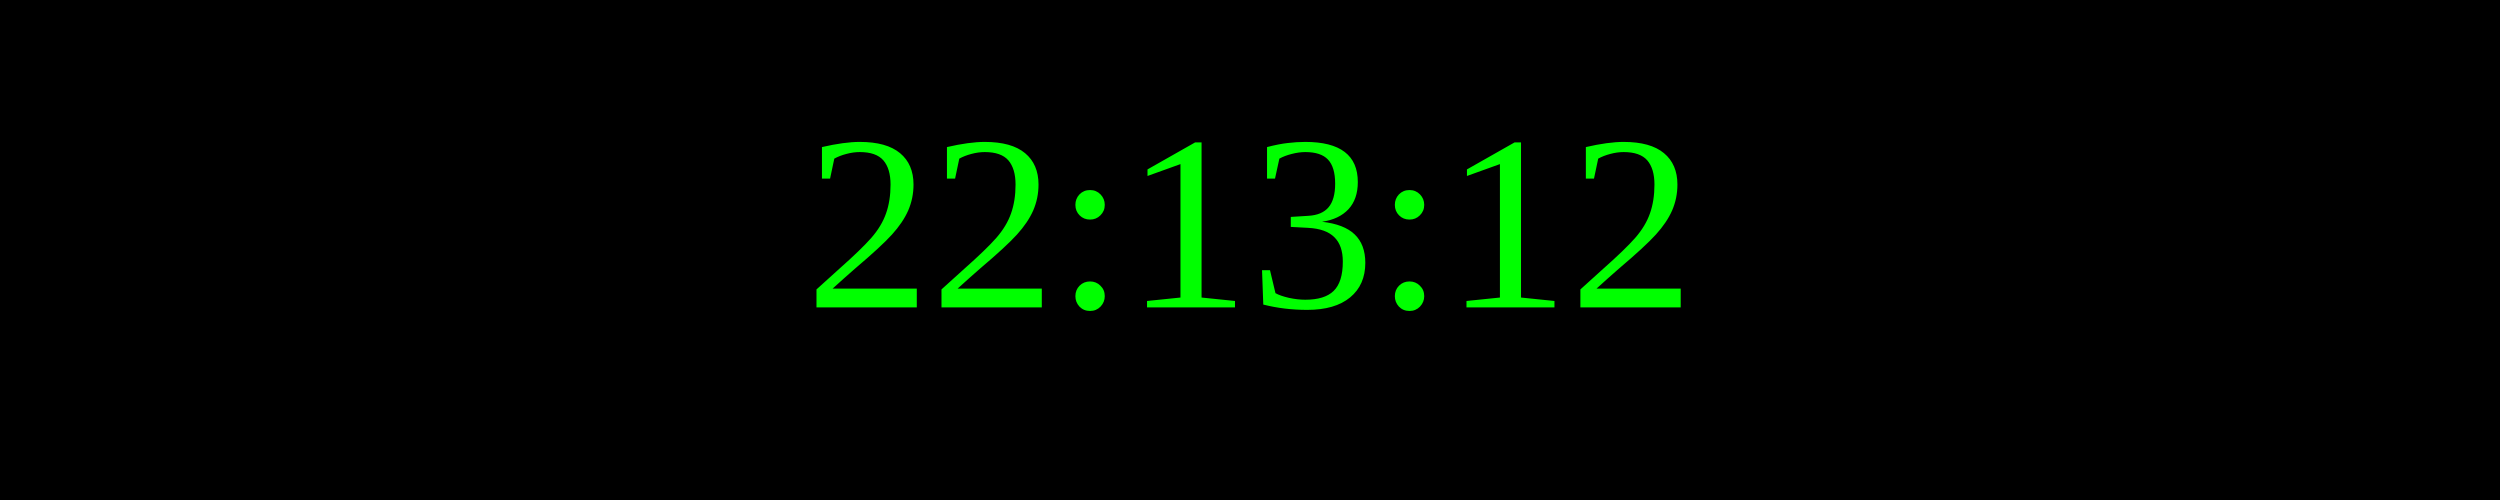
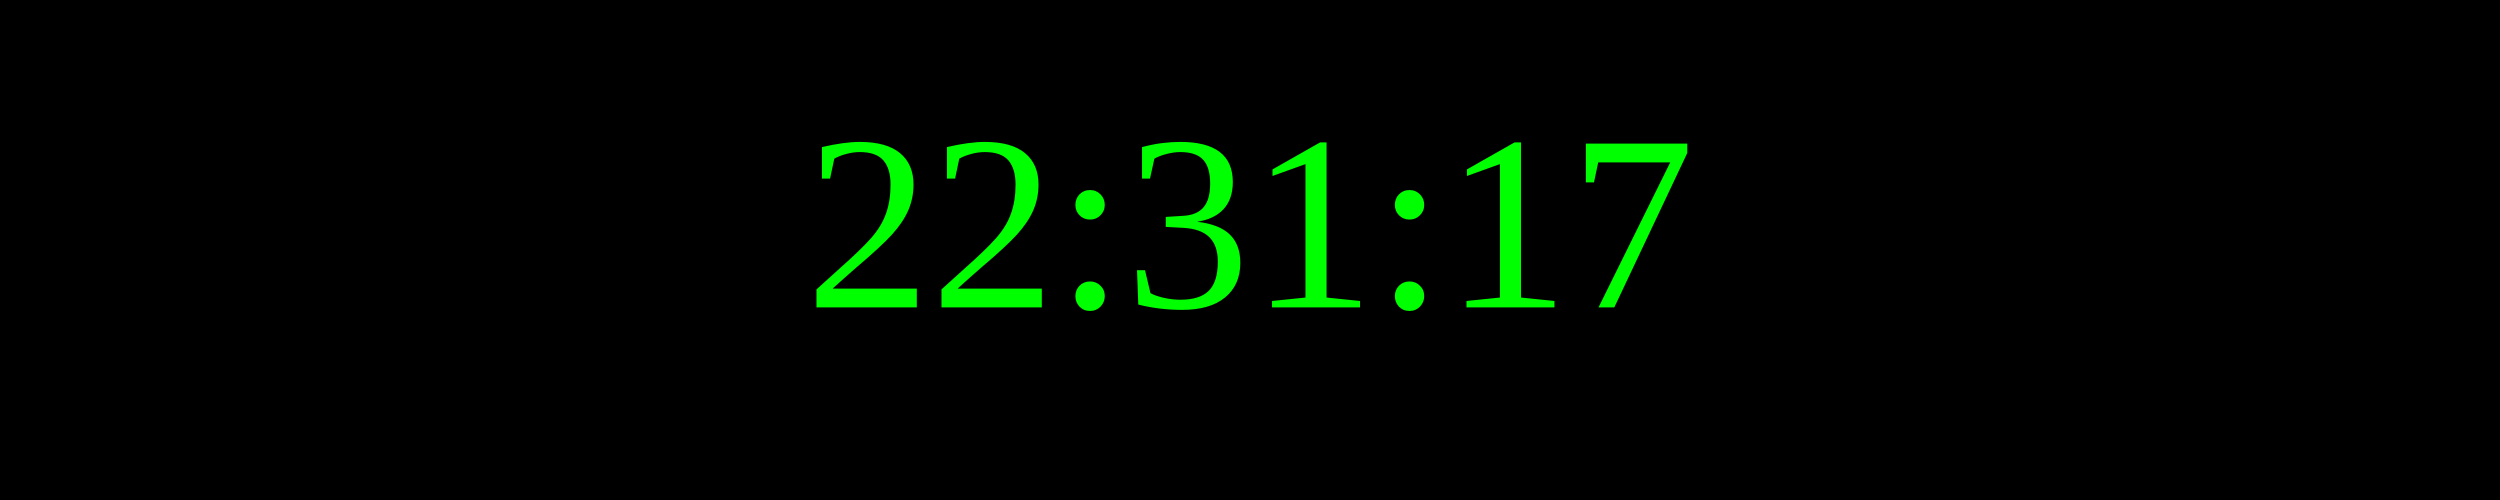
<svg xmlns="http://www.w3.org/2000/svg" width="250" height="50">
  <rect width="100%" height="100%" fill="black" />
  <text x="50%" y="50%" font-size="25" fill="lime" text-anchor="middle" dominant-baseline="middle">
- 22:13:12
+ 22:31:17
</text>
</svg>
